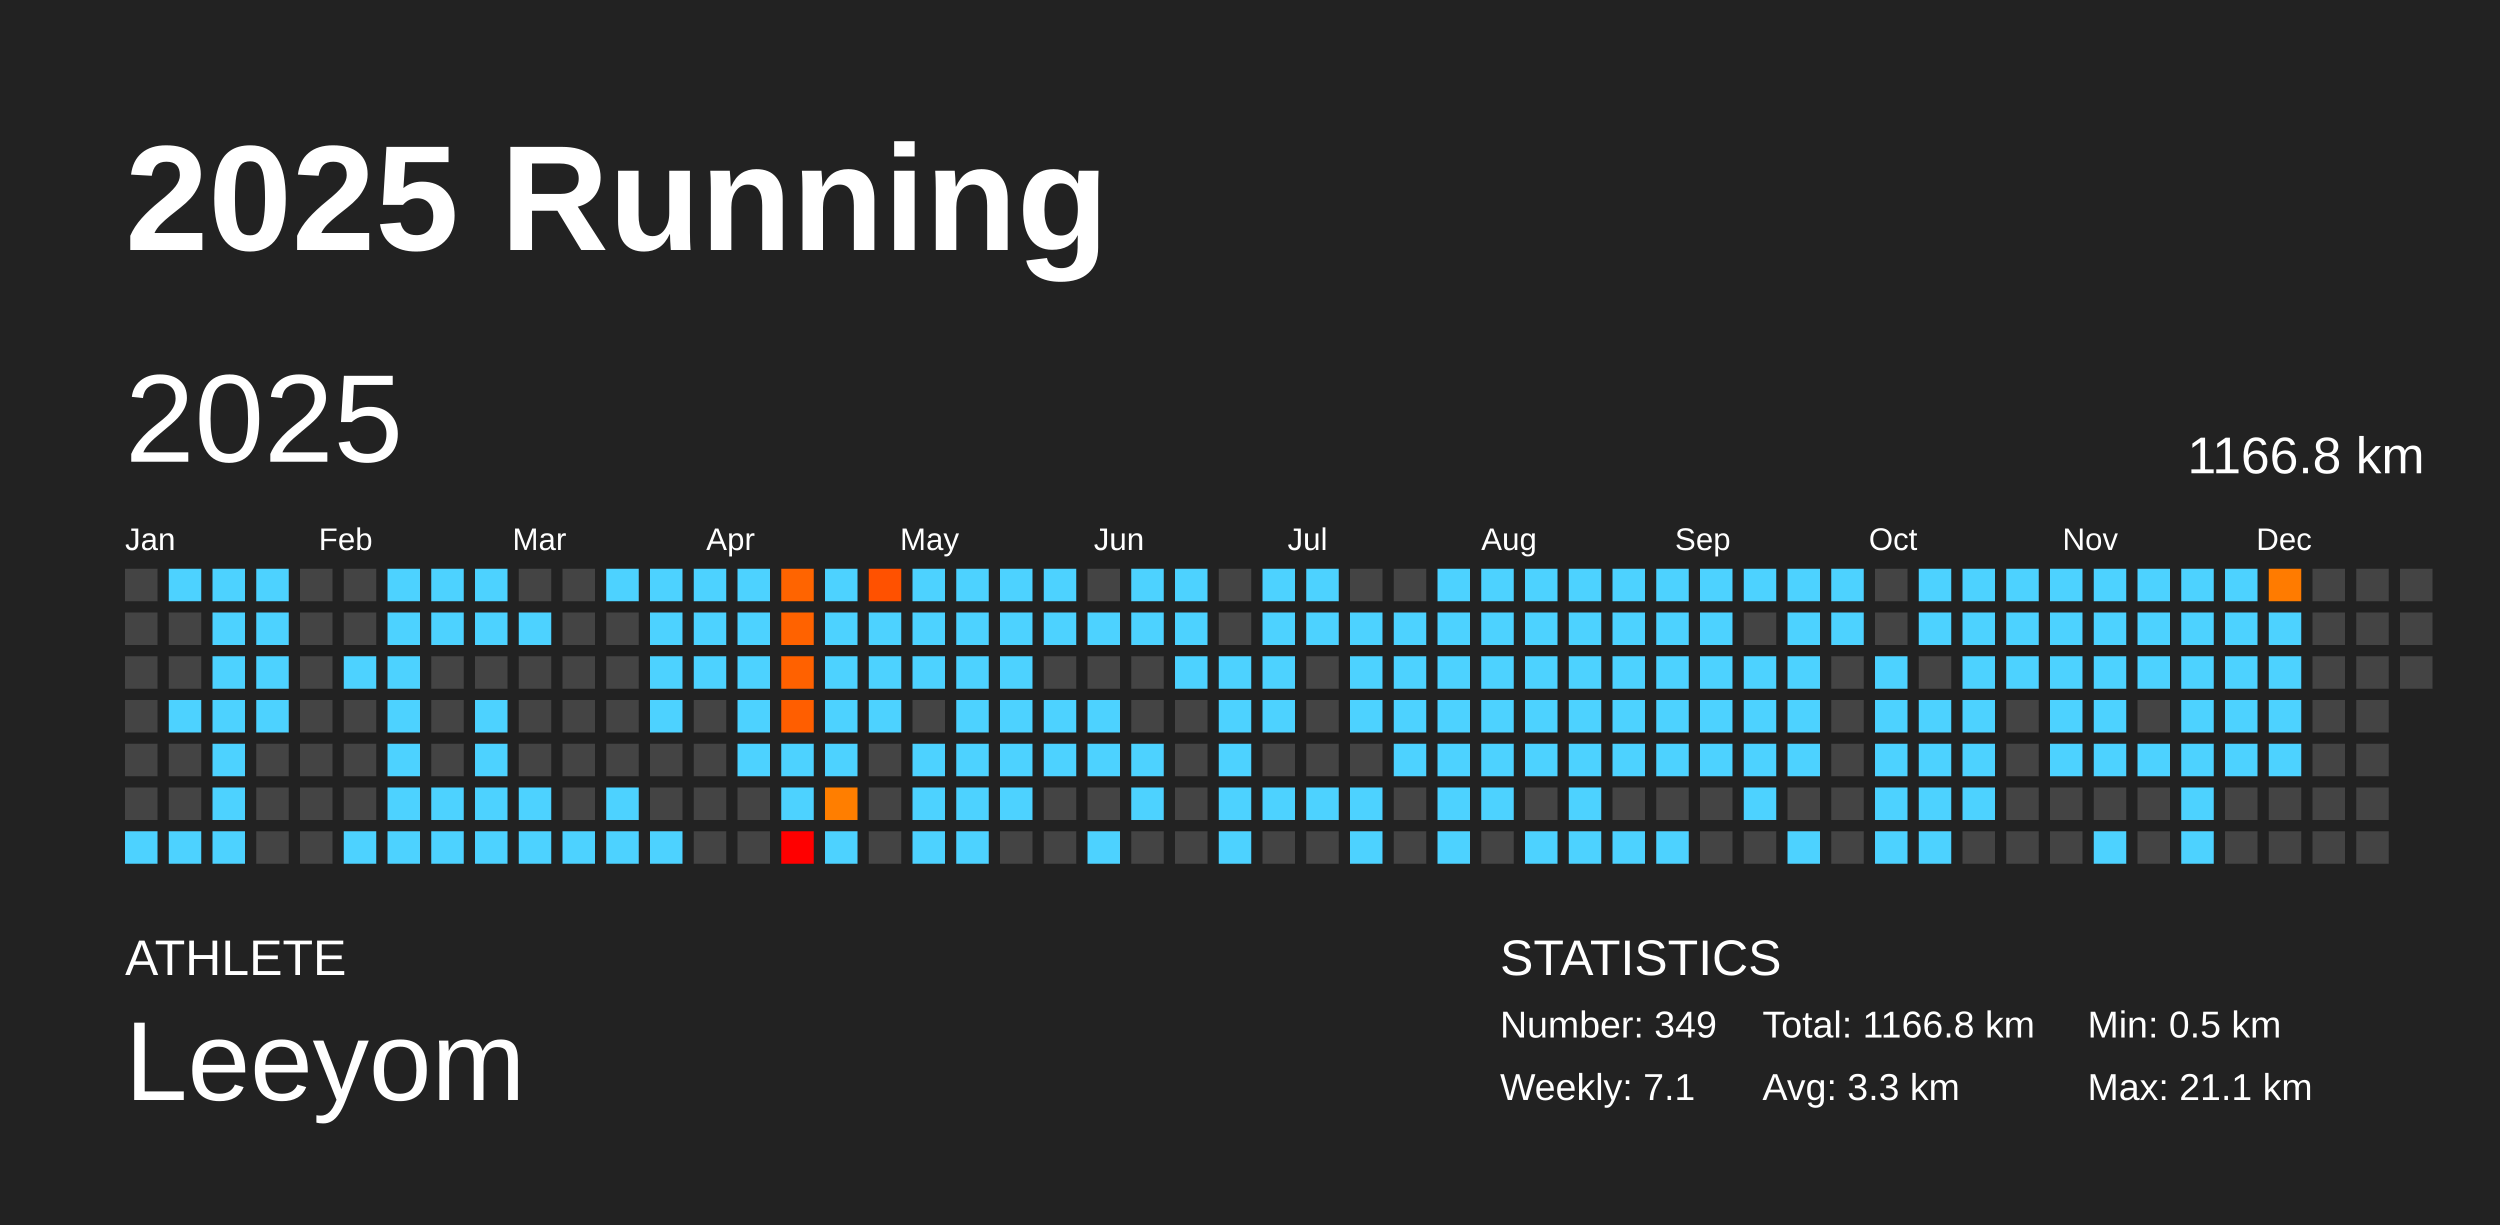
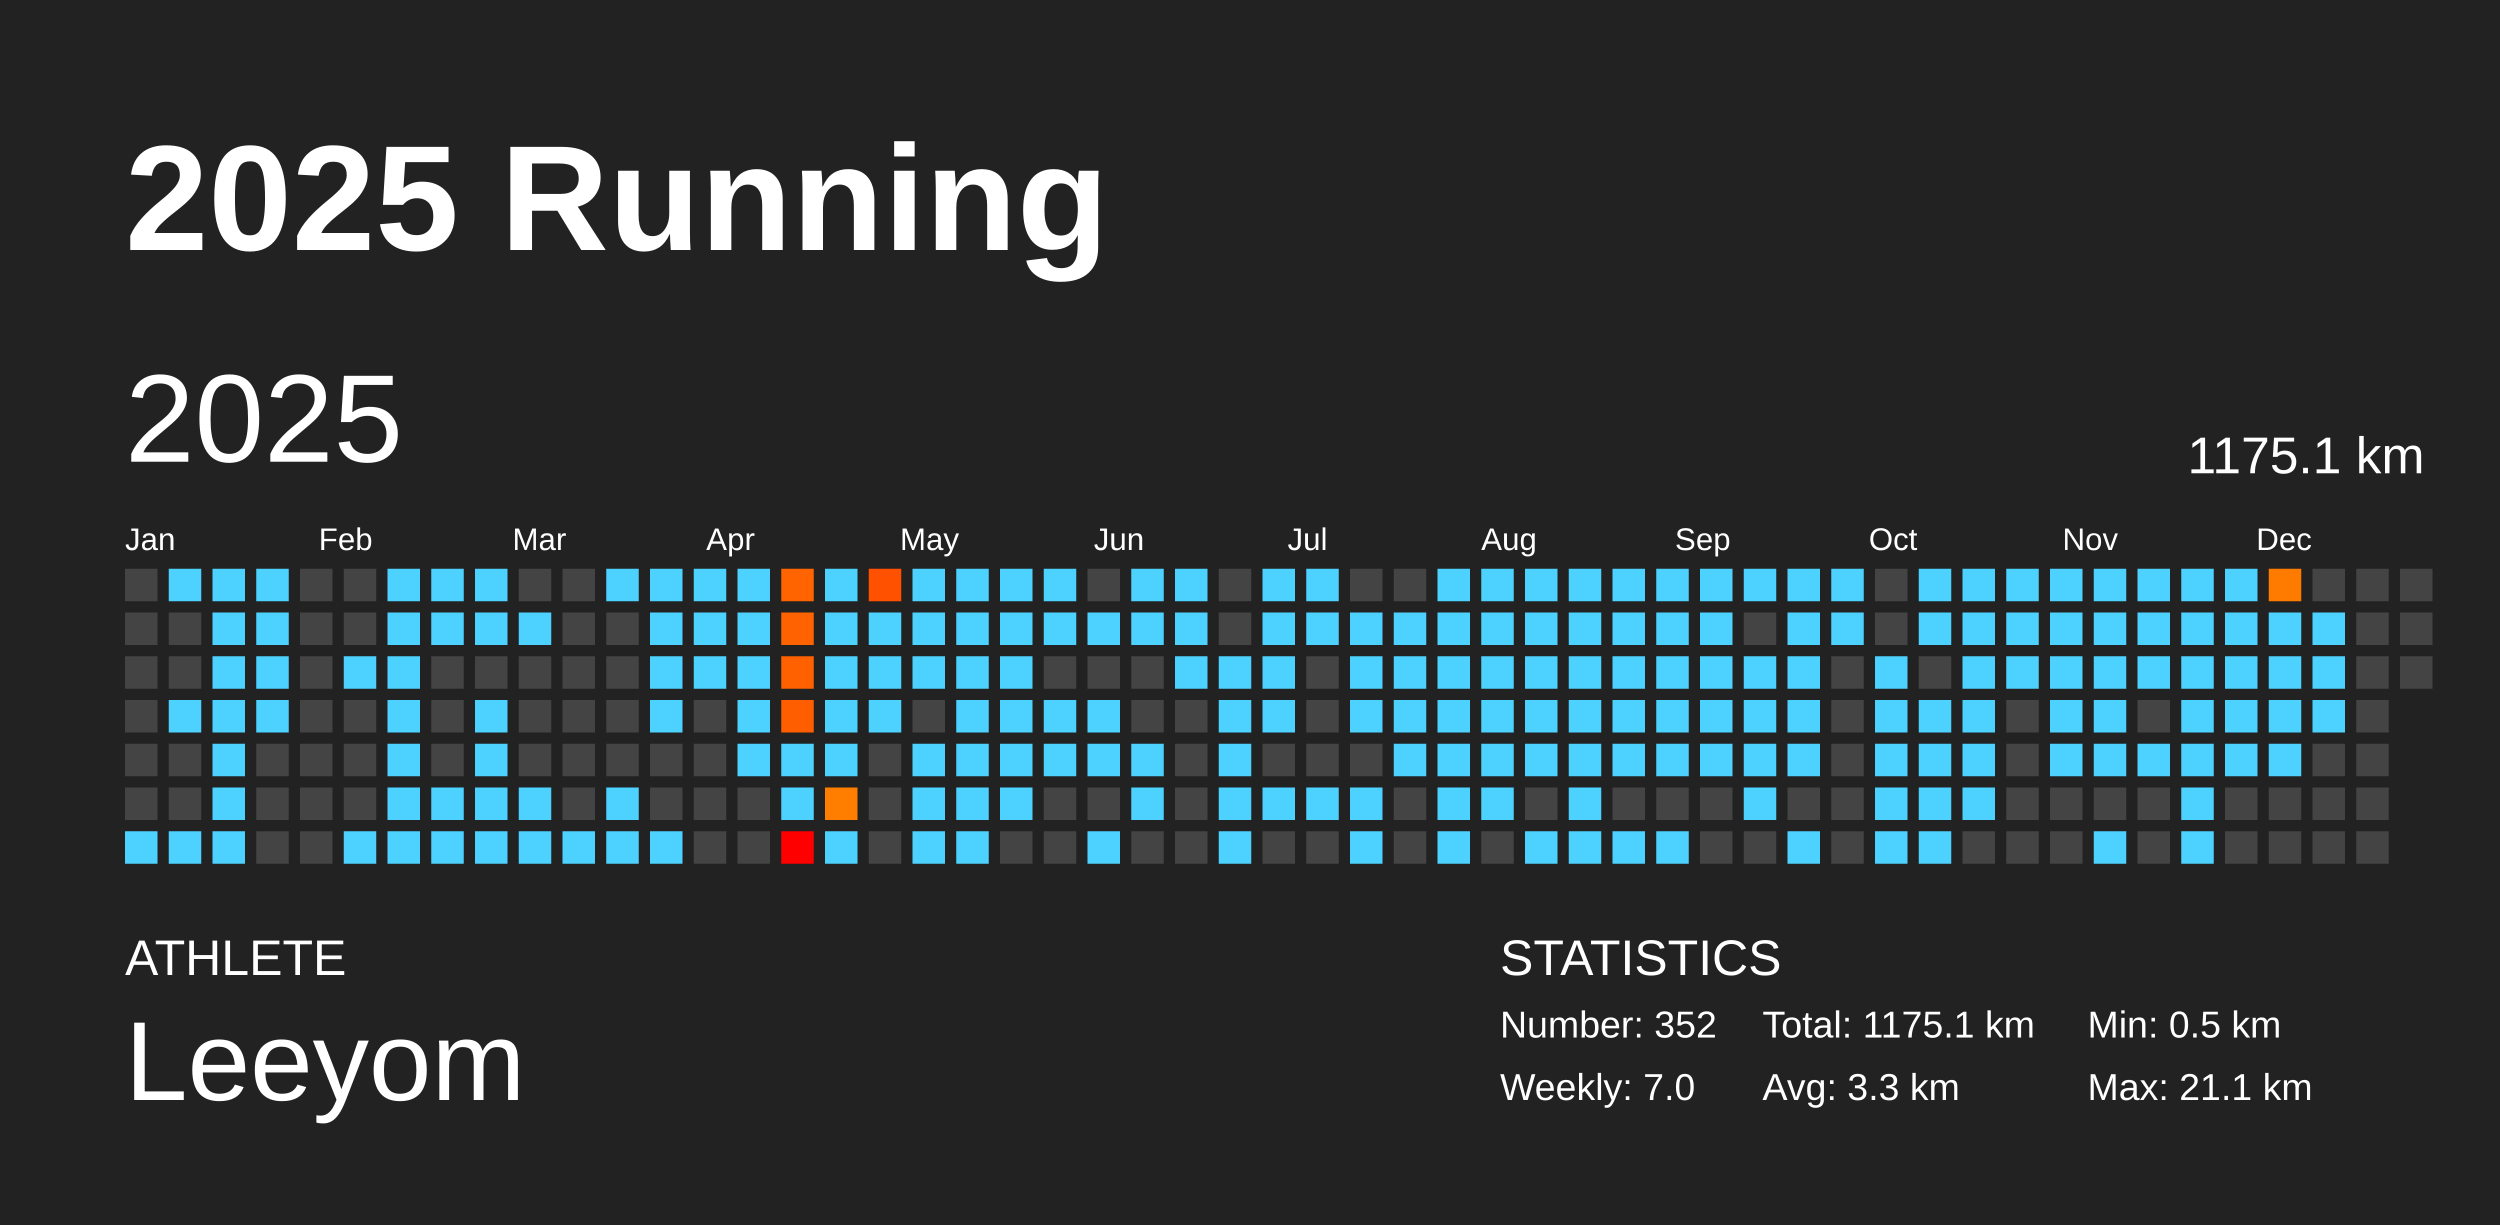
<svg xmlns="http://www.w3.org/2000/svg" baseProfile="full" height="98mm" version="1.1" viewBox="0,0,200,98" width="200mm">
  <defs />
  <rect fill="#222222" height="98" width="200" x="0" y="0" />
  <text fill="#FFFFFF" style="font-size:12px; font-family:Arial; font-weight:bold;" x="10" y="20">2025 Running</text>
  <text fill="#FFFFFF" style="font-size:4px; font-family:Arial" x="10" y="78">ATHLETE</text>
  <text fill="#FFFFFF" style="font-size:9px; font-family:Arial" x="10" y="88">Leeyom</text>
  <text fill="#FFFFFF" style="font-size:4px; font-family:Arial" x="120" y="78">STATISTICS</text>
-   <text fill="#FFFFFF" style="font-size:3px; font-family:Arial" x="120" y="83">Number: 349</text>
-   <text fill="#FFFFFF" style="font-size:3px; font-family:Arial" x="120" y="88">Weekly: 7.1</text>
-   <text fill="#FFFFFF" style="font-size:3px; font-family:Arial" x="141" y="83">Total: 1166.8 km</text>
+   <text fill="#FFFFFF" style="font-size:3px; font-family:Arial" x="120" y="83">Number: 352</text>
+   <text fill="#FFFFFF" style="font-size:3px; font-family:Arial" x="120" y="88">Weekly: 7.0</text>
+   <text fill="#FFFFFF" style="font-size:3px; font-family:Arial" x="141" y="83">Total: 1175.1 km</text>
  <text fill="#FFFFFF" style="font-size:3px; font-family:Arial" x="141" y="88">Avg: 3.3 km</text>
  <text fill="#FFFFFF" style="font-size:3px; font-family:Arial" x="167" y="83">Min: 0.5 km</text>
  <text fill="#FFFFFF" style="font-size:3px; font-family:Arial" x="167" y="88">Max: 21.1 km</text>
  <text dominant-baseline="hanging" fill="#FFFFFF" style="font-size:10.0px; font-family:Arial;" x="10" y="30">2025</text>
-   <text dominant-baseline="hanging" fill="#FFFFFF" style="font-size:4.125px; font-family:Arial;" x="175" y="35">1166.8 km</text>
+   <text dominant-baseline="hanging" fill="#FFFFFF" style="font-size:4.125px; font-family:Arial;" x="175" y="35">1175.1 km</text>
  <text fill="#FFFFFF" style="font-size:2.5px; font-family:Arial" x="10.0" y="44">Jan</text>
  <text fill="#FFFFFF" style="font-size:2.5px; font-family:Arial" x="25.5" y="44">Feb</text>
  <text fill="#FFFFFF" style="font-size:2.5px; font-family:Arial" x="41.0" y="44">Mar</text>
  <text fill="#FFFFFF" style="font-size:2.5px; font-family:Arial" x="56.5" y="44">Apr</text>
  <text fill="#FFFFFF" style="font-size:2.5px; font-family:Arial" x="72.0" y="44">May</text>
  <text fill="#FFFFFF" style="font-size:2.5px; font-family:Arial" x="87.5" y="44">Jun</text>
  <text fill="#FFFFFF" style="font-size:2.5px; font-family:Arial" x="103.0" y="44">Jul</text>
  <text fill="#FFFFFF" style="font-size:2.5px; font-family:Arial" x="118.5" y="44">Aug</text>
  <text fill="#FFFFFF" style="font-size:2.5px; font-family:Arial" x="134.0" y="44">Sep</text>
  <text fill="#FFFFFF" style="font-size:2.5px; font-family:Arial" x="149.5" y="44">Oct</text>
  <text fill="#FFFFFF" style="font-size:2.5px; font-family:Arial" x="165.0" y="44">Nov</text>
  <text fill="#FFFFFF" style="font-size:2.5px; font-family:Arial" x="180.5" y="44">Dec</text>
  <rect fill="#444444" height="2.6" width="2.6" x="10.0" y="45.5" />
  <rect fill="#444444" height="2.6" width="2.6" x="10.0" y="49.0" />
  <rect fill="#444444" height="2.6" width="2.6" x="10.0" y="52.5" />
  <rect fill="#444444" height="2.6" width="2.6" x="10.0" y="56.0" />
  <rect fill="#444444" height="2.6" width="2.6" x="10.0" y="59.5" />
  <rect fill="#444444" height="2.6" width="2.6" x="10.0" y="63.0" />
  <rect fill="#4dd2ff" height="2.6" width="2.6" x="10.0" y="66.5" />
  <rect fill="#4dd2ff" height="2.6" width="2.6" x="13.5" y="45.5" />
  <rect fill="#444444" height="2.6" width="2.6" x="13.5" y="49.0" />
  <rect fill="#444444" height="2.6" width="2.6" x="13.5" y="52.5" />
  <rect fill="#4dd2ff" height="2.6" width="2.6" x="13.5" y="56.0" />
  <rect fill="#444444" height="2.6" width="2.6" x="13.5" y="59.5" />
  <rect fill="#444444" height="2.6" width="2.6" x="13.5" y="63.0" />
  <rect fill="#4dd2ff" height="2.6" width="2.6" x="13.5" y="66.5" />
  <rect fill="#4dd2ff" height="2.6" width="2.6" x="17.0" y="45.5" />
  <rect fill="#4dd2ff" height="2.6" width="2.6" x="17.0" y="49.0" />
  <rect fill="#4dd2ff" height="2.6" width="2.6" x="17.0" y="52.5" />
  <rect fill="#4dd2ff" height="2.6" width="2.6" x="17.0" y="56.0" />
  <rect fill="#4dd2ff" height="2.6" width="2.6" x="17.0" y="59.5" />
  <rect fill="#4dd2ff" height="2.6" width="2.6" x="17.0" y="63.0" />
  <rect fill="#4dd2ff" height="2.6" width="2.6" x="17.0" y="66.5" />
  <rect fill="#4dd2ff" height="2.6" width="2.6" x="20.5" y="45.5" />
  <rect fill="#4dd2ff" height="2.6" width="2.6" x="20.5" y="49.0" />
  <rect fill="#4dd2ff" height="2.6" width="2.6" x="20.5" y="52.5" />
  <rect fill="#4dd2ff" height="2.6" width="2.6" x="20.5" y="56.0" />
  <rect fill="#444444" height="2.6" width="2.6" x="20.5" y="59.5" />
  <rect fill="#444444" height="2.6" width="2.6" x="20.5" y="63.0" />
  <rect fill="#444444" height="2.6" width="2.6" x="20.5" y="66.5" />
  <rect fill="#444444" height="2.6" width="2.6" x="24.0" y="45.5" />
  <rect fill="#444444" height="2.6" width="2.6" x="24.0" y="49.0" />
  <rect fill="#444444" height="2.6" width="2.6" x="24.0" y="52.5" />
  <rect fill="#444444" height="2.6" width="2.6" x="24.0" y="56.0" />
  <rect fill="#444444" height="2.6" width="2.6" x="24.0" y="59.5" />
  <rect fill="#444444" height="2.6" width="2.6" x="24.0" y="63.0" />
  <rect fill="#444444" height="2.6" width="2.6" x="24.0" y="66.5" />
  <rect fill="#444444" height="2.6" width="2.6" x="27.5" y="45.5" />
  <rect fill="#444444" height="2.6" width="2.6" x="27.5" y="49.0" />
  <rect fill="#4dd2ff" height="2.6" width="2.6" x="27.5" y="52.5" />
  <rect fill="#444444" height="2.6" width="2.6" x="27.5" y="56.0" />
  <rect fill="#444444" height="2.6" width="2.6" x="27.5" y="59.5" />
  <rect fill="#444444" height="2.6" width="2.6" x="27.5" y="63.0" />
  <rect fill="#4dd2ff" height="2.6" width="2.6" x="27.5" y="66.5" />
  <rect fill="#4dd2ff" height="2.6" width="2.6" x="31.0" y="45.5" />
  <rect fill="#4dd2ff" height="2.6" width="2.6" x="31.0" y="49.0" />
  <rect fill="#4dd2ff" height="2.6" width="2.6" x="31.0" y="52.5" />
  <rect fill="#4dd2ff" height="2.6" width="2.6" x="31.0" y="56.0" />
  <rect fill="#4dd2ff" height="2.6" width="2.6" x="31.0" y="59.5" />
  <rect fill="#4dd2ff" height="2.6" width="2.6" x="31.0" y="63.0" />
  <rect fill="#4dd2ff" height="2.6" width="2.6" x="31.0" y="66.5" />
  <rect fill="#4dd2ff" height="2.6" width="2.6" x="34.5" y="45.5" />
  <rect fill="#4dd2ff" height="2.6" width="2.6" x="34.5" y="49.0" />
  <rect fill="#444444" height="2.6" width="2.6" x="34.5" y="52.5" />
  <rect fill="#444444" height="2.6" width="2.6" x="34.5" y="56.0" />
  <rect fill="#444444" height="2.6" width="2.6" x="34.5" y="59.5" />
  <rect fill="#4dd2ff" height="2.6" width="2.6" x="34.5" y="63.0" />
  <rect fill="#4dd2ff" height="2.6" width="2.6" x="34.5" y="66.5" />
  <rect fill="#4dd2ff" height="2.6" width="2.6" x="38.0" y="45.5" />
  <rect fill="#4dd2ff" height="2.6" width="2.6" x="38.0" y="49.0" />
  <rect fill="#444444" height="2.6" width="2.6" x="38.0" y="52.5" />
  <rect fill="#4dd2ff" height="2.6" width="2.6" x="38.0" y="56.0" />
  <rect fill="#4dd2ff" height="2.6" width="2.6" x="38.0" y="59.5" />
  <rect fill="#4dd2ff" height="2.6" width="2.6" x="38.0" y="63.0" />
  <rect fill="#4dd2ff" height="2.6" width="2.6" x="38.0" y="66.5" />
  <rect fill="#444444" height="2.6" width="2.6" x="41.5" y="45.5" />
  <rect fill="#4dd2ff" height="2.6" width="2.6" x="41.5" y="49.0" />
  <rect fill="#444444" height="2.6" width="2.6" x="41.5" y="52.5" />
  <rect fill="#444444" height="2.6" width="2.6" x="41.5" y="56.0" />
  <rect fill="#444444" height="2.6" width="2.6" x="41.5" y="59.5" />
  <rect fill="#4dd2ff" height="2.6" width="2.6" x="41.5" y="63.0" />
  <rect fill="#4dd2ff" height="2.6" width="2.6" x="41.5" y="66.5" />
  <rect fill="#444444" height="2.6" width="2.6" x="45.0" y="45.5" />
  <rect fill="#444444" height="2.6" width="2.6" x="45.0" y="49.0" />
  <rect fill="#444444" height="2.6" width="2.6" x="45.0" y="52.5" />
  <rect fill="#444444" height="2.6" width="2.6" x="45.0" y="56.0" />
  <rect fill="#444444" height="2.6" width="2.6" x="45.0" y="59.5" />
  <rect fill="#444444" height="2.6" width="2.6" x="45.0" y="63.0" />
  <rect fill="#4dd2ff" height="2.6" width="2.6" x="45.0" y="66.5" />
  <rect fill="#4dd2ff" height="2.6" width="2.6" x="48.5" y="45.5" />
  <rect fill="#444444" height="2.6" width="2.6" x="48.5" y="49.0" />
  <rect fill="#444444" height="2.6" width="2.6" x="48.5" y="52.5" />
  <rect fill="#444444" height="2.6" width="2.6" x="48.5" y="56.0" />
  <rect fill="#444444" height="2.6" width="2.6" x="48.5" y="59.5" />
  <rect fill="#4dd2ff" height="2.6" width="2.6" x="48.5" y="63.0" />
  <rect fill="#4dd2ff" height="2.6" width="2.6" x="48.5" y="66.5" />
  <rect fill="#4dd2ff" height="2.6" width="2.6" x="52.0" y="45.5" />
  <rect fill="#4dd2ff" height="2.6" width="2.6" x="52.0" y="49.0" />
  <rect fill="#4dd2ff" height="2.6" width="2.6" x="52.0" y="52.5" />
  <rect fill="#4dd2ff" height="2.6" width="2.6" x="52.0" y="56.0" />
  <rect fill="#444444" height="2.6" width="2.6" x="52.0" y="59.5" />
  <rect fill="#444444" height="2.6" width="2.6" x="52.0" y="63.0" />
  <rect fill="#4dd2ff" height="2.6" width="2.6" x="52.0" y="66.5" />
  <rect fill="#4dd2ff" height="2.6" width="2.6" x="55.5" y="45.5" />
  <rect fill="#4dd2ff" height="2.6" width="2.6" x="55.5" y="49.0" />
  <rect fill="#4dd2ff" height="2.6" width="2.6" x="55.5" y="52.5" />
  <rect fill="#444444" height="2.6" width="2.6" x="55.5" y="56.0" />
  <rect fill="#444444" height="2.6" width="2.6" x="55.5" y="59.5" />
  <rect fill="#444444" height="2.6" width="2.6" x="55.5" y="63.0" />
  <rect fill="#444444" height="2.6" width="2.6" x="55.5" y="66.5" />
  <rect fill="#4dd2ff" height="2.6" width="2.6" x="59.0" y="45.5" />
  <rect fill="#4dd2ff" height="2.6" width="2.6" x="59.0" y="49.0" />
  <rect fill="#4dd2ff" height="2.6" width="2.6" x="59.0" y="52.5" />
  <rect fill="#4dd2ff" height="2.6" width="2.6" x="59.0" y="56.0" />
  <rect fill="#4dd2ff" height="2.6" width="2.6" x="59.0" y="59.5" />
  <rect fill="#444444" height="2.6" width="2.6" x="59.0" y="63.0" />
  <rect fill="#444444" height="2.6" width="2.6" x="59.0" y="66.5" />
  <rect fill="#ff6400" height="2.6" width="2.6" x="62.5" y="45.5" />
  <rect fill="#ff6200" height="2.6" width="2.6" x="62.5" y="49.0" />
  <rect fill="#ff6100" height="2.6" width="2.6" x="62.5" y="52.5" />
  <rect fill="#ff5e00" height="2.6" width="2.6" x="62.5" y="56.0" />
  <rect fill="#4dd2ff" height="2.6" width="2.6" x="62.5" y="59.5" />
  <rect fill="#4dd2ff" height="2.6" width="2.6" x="62.5" y="63.0" />
  <rect fill="red" height="2.6" width="2.6" x="62.5" y="66.5" />
  <rect fill="#4dd2ff" height="2.6" width="2.6" x="66.0" y="45.5" />
  <rect fill="#4dd2ff" height="2.6" width="2.6" x="66.0" y="49.0" />
  <rect fill="#4dd2ff" height="2.6" width="2.6" x="66.0" y="52.5" />
  <rect fill="#4dd2ff" height="2.6" width="2.6" x="66.0" y="56.0" />
  <rect fill="#4dd2ff" height="2.6" width="2.6" x="66.0" y="59.5" />
  <rect fill="#ff7e00" height="2.6" width="2.6" x="66.0" y="63.0" />
  <rect fill="#4dd2ff" height="2.6" width="2.6" x="66.0" y="66.5" />
  <rect fill="#ff5100" height="2.6" width="2.6" x="69.5" y="45.5" />
  <rect fill="#4dd2ff" height="2.6" width="2.6" x="69.5" y="49.0" />
  <rect fill="#4dd2ff" height="2.6" width="2.6" x="69.5" y="52.5" />
  <rect fill="#4dd2ff" height="2.6" width="2.6" x="69.5" y="56.0" />
  <rect fill="#444444" height="2.6" width="2.6" x="69.5" y="59.5" />
  <rect fill="#444444" height="2.6" width="2.6" x="69.5" y="63.0" />
  <rect fill="#444444" height="2.6" width="2.6" x="69.5" y="66.5" />
  <rect fill="#4dd2ff" height="2.6" width="2.6" x="73.0" y="45.5" />
  <rect fill="#4dd2ff" height="2.6" width="2.6" x="73.0" y="49.0" />
  <rect fill="#4dd2ff" height="2.6" width="2.6" x="73.0" y="52.5" />
  <rect fill="#444444" height="2.6" width="2.6" x="73.0" y="56.0" />
  <rect fill="#4dd2ff" height="2.6" width="2.6" x="73.0" y="59.5" />
  <rect fill="#4dd2ff" height="2.6" width="2.6" x="73.0" y="63.0" />
  <rect fill="#4dd2ff" height="2.6" width="2.6" x="73.0" y="66.5" />
  <rect fill="#4dd2ff" height="2.6" width="2.6" x="76.5" y="45.5" />
  <rect fill="#4dd2ff" height="2.6" width="2.6" x="76.5" y="49.0" />
  <rect fill="#4dd2ff" height="2.6" width="2.6" x="76.5" y="52.5" />
  <rect fill="#4dd2ff" height="2.6" width="2.6" x="76.5" y="56.0" />
  <rect fill="#4dd2ff" height="2.6" width="2.6" x="76.5" y="59.5" />
  <rect fill="#4dd2ff" height="2.6" width="2.6" x="76.5" y="63.0" />
  <rect fill="#4dd2ff" height="2.6" width="2.6" x="76.5" y="66.5" />
  <rect fill="#4dd2ff" height="2.6" width="2.6" x="80.0" y="45.5" />
  <rect fill="#4dd2ff" height="2.6" width="2.6" x="80.0" y="49.0" />
  <rect fill="#4dd2ff" height="2.6" width="2.6" x="80.0" y="52.5" />
  <rect fill="#4dd2ff" height="2.6" width="2.6" x="80.0" y="56.0" />
  <rect fill="#4dd2ff" height="2.6" width="2.6" x="80.0" y="59.5" />
  <rect fill="#4dd2ff" height="2.6" width="2.6" x="80.0" y="63.0" />
  <rect fill="#444444" height="2.6" width="2.6" x="80.0" y="66.5" />
  <rect fill="#4dd2ff" height="2.6" width="2.6" x="83.5" y="45.5" />
  <rect fill="#4dd2ff" height="2.6" width="2.6" x="83.5" y="49.0" />
  <rect fill="#444444" height="2.6" width="2.6" x="83.5" y="52.5" />
  <rect fill="#4dd2ff" height="2.6" width="2.6" x="83.5" y="56.0" />
  <rect fill="#4dd2ff" height="2.6" width="2.6" x="83.5" y="59.5" />
  <rect fill="#444444" height="2.6" width="2.6" x="83.5" y="63.0" />
  <rect fill="#444444" height="2.6" width="2.6" x="83.5" y="66.5" />
  <rect fill="#444444" height="2.6" width="2.6" x="87.0" y="45.5" />
  <rect fill="#4dd2ff" height="2.6" width="2.6" x="87.0" y="49.0" />
  <rect fill="#444444" height="2.6" width="2.6" x="87.0" y="52.5" />
  <rect fill="#4dd2ff" height="2.6" width="2.6" x="87.0" y="56.0" />
  <rect fill="#4dd2ff" height="2.6" width="2.6" x="87.0" y="59.5" />
  <rect fill="#444444" height="2.6" width="2.6" x="87.0" y="63.0" />
  <rect fill="#4dd2ff" height="2.6" width="2.6" x="87.0" y="66.5" />
  <rect fill="#4dd2ff" height="2.6" width="2.6" x="90.5" y="45.5" />
  <rect fill="#4dd2ff" height="2.6" width="2.6" x="90.5" y="49.0" />
  <rect fill="#444444" height="2.6" width="2.6" x="90.5" y="52.5" />
  <rect fill="#444444" height="2.6" width="2.6" x="90.5" y="56.0" />
  <rect fill="#4dd2ff" height="2.6" width="2.6" x="90.5" y="59.5" />
  <rect fill="#4dd2ff" height="2.6" width="2.6" x="90.5" y="63.0" />
  <rect fill="#444444" height="2.6" width="2.6" x="90.5" y="66.5" />
  <rect fill="#4dd2ff" height="2.6" width="2.6" x="94.0" y="45.5" />
  <rect fill="#4dd2ff" height="2.6" width="2.6" x="94.0" y="49.0" />
  <rect fill="#4dd2ff" height="2.6" width="2.6" x="94.0" y="52.5" />
  <rect fill="#444444" height="2.6" width="2.6" x="94.0" y="56.0" />
  <rect fill="#444444" height="2.6" width="2.6" x="94.0" y="59.5" />
  <rect fill="#444444" height="2.6" width="2.6" x="94.0" y="63.0" />
  <rect fill="#444444" height="2.6" width="2.6" x="94.0" y="66.5" />
  <rect fill="#444444" height="2.6" width="2.6" x="97.5" y="45.5" />
  <rect fill="#444444" height="2.6" width="2.6" x="97.5" y="49.0" />
  <rect fill="#4dd2ff" height="2.6" width="2.6" x="97.5" y="52.5" />
  <rect fill="#4dd2ff" height="2.6" width="2.6" x="97.5" y="56.0" />
  <rect fill="#4dd2ff" height="2.6" width="2.6" x="97.5" y="59.5" />
  <rect fill="#4dd2ff" height="2.6" width="2.6" x="97.5" y="63.0" />
  <rect fill="#4dd2ff" height="2.6" width="2.6" x="97.5" y="66.5" />
  <rect fill="#4dd2ff" height="2.6" width="2.6" x="101.0" y="45.5" />
  <rect fill="#4dd2ff" height="2.6" width="2.6" x="101.0" y="49.0" />
  <rect fill="#4dd2ff" height="2.6" width="2.6" x="101.0" y="52.5" />
  <rect fill="#4dd2ff" height="2.6" width="2.6" x="101.0" y="56.0" />
  <rect fill="#444444" height="2.6" width="2.6" x="101.0" y="59.5" />
  <rect fill="#4dd2ff" height="2.6" width="2.6" x="101.0" y="63.0" />
  <rect fill="#444444" height="2.6" width="2.6" x="101.0" y="66.5" />
  <rect fill="#4dd2ff" height="2.6" width="2.6" x="104.5" y="45.5" />
  <rect fill="#4dd2ff" height="2.6" width="2.6" x="104.5" y="49.0" />
  <rect fill="#444444" height="2.6" width="2.6" x="104.5" y="52.5" />
  <rect fill="#444444" height="2.6" width="2.6" x="104.5" y="56.0" />
  <rect fill="#444444" height="2.6" width="2.6" x="104.5" y="59.5" />
  <rect fill="#4dd2ff" height="2.6" width="2.6" x="104.5" y="63.0" />
  <rect fill="#444444" height="2.6" width="2.6" x="104.5" y="66.5" />
  <rect fill="#444444" height="2.6" width="2.6" x="108.0" y="45.5" />
  <rect fill="#4dd2ff" height="2.6" width="2.6" x="108.0" y="49.0" />
  <rect fill="#4dd2ff" height="2.6" width="2.6" x="108.0" y="52.5" />
  <rect fill="#4dd2ff" height="2.6" width="2.6" x="108.0" y="56.0" />
  <rect fill="#444444" height="2.6" width="2.6" x="108.0" y="59.5" />
  <rect fill="#4dd2ff" height="2.6" width="2.6" x="108.0" y="63.0" />
  <rect fill="#4dd2ff" height="2.6" width="2.6" x="108.0" y="66.5" />
  <rect fill="#444444" height="2.6" width="2.6" x="111.5" y="45.5" />
  <rect fill="#4dd2ff" height="2.6" width="2.6" x="111.5" y="49.0" />
  <rect fill="#4dd2ff" height="2.6" width="2.6" x="111.5" y="52.5" />
  <rect fill="#4dd2ff" height="2.6" width="2.6" x="111.5" y="56.0" />
  <rect fill="#4dd2ff" height="2.6" width="2.6" x="111.5" y="59.5" />
  <rect fill="#444444" height="2.6" width="2.6" x="111.5" y="63.0" />
  <rect fill="#444444" height="2.6" width="2.6" x="111.5" y="66.5" />
  <rect fill="#4dd2ff" height="2.6" width="2.6" x="115.0" y="45.5" />
  <rect fill="#4dd2ff" height="2.6" width="2.6" x="115.0" y="49.0" />
  <rect fill="#4dd2ff" height="2.6" width="2.6" x="115.0" y="52.5" />
  <rect fill="#4dd2ff" height="2.6" width="2.6" x="115.0" y="56.0" />
  <rect fill="#4dd2ff" height="2.6" width="2.6" x="115.0" y="59.5" />
  <rect fill="#4dd2ff" height="2.6" width="2.6" x="115.0" y="63.0" />
  <rect fill="#4dd2ff" height="2.6" width="2.6" x="115.0" y="66.5" />
  <rect fill="#4dd2ff" height="2.6" width="2.6" x="118.5" y="45.5" />
  <rect fill="#4dd2ff" height="2.6" width="2.6" x="118.5" y="49.0" />
  <rect fill="#4dd2ff" height="2.6" width="2.6" x="118.5" y="52.5" />
  <rect fill="#4dd2ff" height="2.6" width="2.6" x="118.5" y="56.0" />
  <rect fill="#4dd2ff" height="2.6" width="2.6" x="118.5" y="59.5" />
  <rect fill="#4dd2ff" height="2.6" width="2.6" x="118.5" y="63.0" />
  <rect fill="#444444" height="2.6" width="2.6" x="118.5" y="66.5" />
  <rect fill="#4dd2ff" height="2.6" width="2.6" x="122.0" y="45.5" />
  <rect fill="#4dd2ff" height="2.6" width="2.6" x="122.0" y="49.0" />
  <rect fill="#4dd2ff" height="2.6" width="2.6" x="122.0" y="52.5" />
  <rect fill="#4dd2ff" height="2.6" width="2.6" x="122.0" y="56.0" />
  <rect fill="#4dd2ff" height="2.6" width="2.6" x="122.0" y="59.5" />
  <rect fill="#444444" height="2.6" width="2.6" x="122.0" y="63.0" />
  <rect fill="#4dd2ff" height="2.6" width="2.6" x="122.0" y="66.5" />
  <rect fill="#4dd2ff" height="2.6" width="2.6" x="125.5" y="45.5" />
  <rect fill="#4dd2ff" height="2.6" width="2.6" x="125.5" y="49.0" />
  <rect fill="#4dd2ff" height="2.6" width="2.6" x="125.5" y="52.5" />
  <rect fill="#4dd2ff" height="2.6" width="2.6" x="125.5" y="56.0" />
  <rect fill="#4dd2ff" height="2.6" width="2.6" x="125.5" y="59.5" />
  <rect fill="#4dd2ff" height="2.6" width="2.6" x="125.5" y="63.0" />
  <rect fill="#4dd2ff" height="2.6" width="2.6" x="125.5" y="66.5" />
  <rect fill="#4dd2ff" height="2.6" width="2.6" x="129.0" y="45.5" />
  <rect fill="#4dd2ff" height="2.6" width="2.6" x="129.0" y="49.0" />
  <rect fill="#4dd2ff" height="2.6" width="2.6" x="129.0" y="52.5" />
  <rect fill="#4dd2ff" height="2.6" width="2.6" x="129.0" y="56.0" />
  <rect fill="#4dd2ff" height="2.6" width="2.6" x="129.0" y="59.5" />
  <rect fill="#444444" height="2.6" width="2.6" x="129.0" y="63.0" />
  <rect fill="#4dd2ff" height="2.6" width="2.6" x="129.0" y="66.5" />
  <rect fill="#4dd2ff" height="2.6" width="2.6" x="132.5" y="45.5" />
  <rect fill="#4dd2ff" height="2.6" width="2.6" x="132.5" y="49.0" />
  <rect fill="#4dd2ff" height="2.6" width="2.6" x="132.5" y="52.5" />
  <rect fill="#4dd2ff" height="2.6" width="2.6" x="132.5" y="56.0" />
  <rect fill="#4dd2ff" height="2.6" width="2.6" x="132.5" y="59.5" />
  <rect fill="#444444" height="2.6" width="2.6" x="132.5" y="63.0" />
  <rect fill="#4dd2ff" height="2.6" width="2.6" x="132.5" y="66.5" />
  <rect fill="#4dd2ff" height="2.6" width="2.6" x="136.0" y="45.5" />
  <rect fill="#4dd2ff" height="2.6" width="2.6" x="136.0" y="49.0" />
  <rect fill="#4dd2ff" height="2.6" width="2.6" x="136.0" y="52.5" />
  <rect fill="#4dd2ff" height="2.6" width="2.6" x="136.0" y="56.0" />
  <rect fill="#4dd2ff" height="2.6" width="2.6" x="136.0" y="59.5" />
  <rect fill="#444444" height="2.6" width="2.6" x="136.0" y="63.0" />
  <rect fill="#444444" height="2.6" width="2.6" x="136.0" y="66.5" />
  <rect fill="#4dd2ff" height="2.6" width="2.6" x="139.5" y="45.5" />
  <rect fill="#444444" height="2.6" width="2.6" x="139.5" y="49.0" />
  <rect fill="#4dd2ff" height="2.6" width="2.6" x="139.5" y="52.5" />
  <rect fill="#4dd2ff" height="2.6" width="2.6" x="139.5" y="56.0" />
  <rect fill="#4dd2ff" height="2.6" width="2.6" x="139.5" y="59.5" />
  <rect fill="#4dd2ff" height="2.6" width="2.6" x="139.5" y="63.0" />
  <rect fill="#444444" height="2.6" width="2.6" x="139.5" y="66.5" />
  <rect fill="#4dd2ff" height="2.6" width="2.6" x="143.0" y="45.5" />
  <rect fill="#4dd2ff" height="2.6" width="2.6" x="143.0" y="49.0" />
  <rect fill="#4dd2ff" height="2.6" width="2.6" x="143.0" y="52.5" />
  <rect fill="#4dd2ff" height="2.6" width="2.6" x="143.0" y="56.0" />
  <rect fill="#4dd2ff" height="2.6" width="2.6" x="143.0" y="59.5" />
  <rect fill="#444444" height="2.6" width="2.6" x="143.0" y="63.0" />
  <rect fill="#4dd2ff" height="2.6" width="2.6" x="143.0" y="66.5" />
  <rect fill="#4dd2ff" height="2.6" width="2.6" x="146.5" y="45.5" />
  <rect fill="#4dd2ff" height="2.6" width="2.6" x="146.5" y="49.0" />
  <rect fill="#444444" height="2.6" width="2.6" x="146.5" y="52.5" />
  <rect fill="#444444" height="2.6" width="2.6" x="146.5" y="56.0" />
  <rect fill="#444444" height="2.6" width="2.6" x="146.5" y="59.5" />
  <rect fill="#444444" height="2.6" width="2.6" x="146.5" y="63.0" />
  <rect fill="#444444" height="2.6" width="2.6" x="146.5" y="66.5" />
  <rect fill="#444444" height="2.6" width="2.6" x="150.0" y="45.5" />
  <rect fill="#444444" height="2.6" width="2.6" x="150.0" y="49.0" />
  <rect fill="#4dd2ff" height="2.6" width="2.6" x="150.0" y="52.5" />
  <rect fill="#4dd2ff" height="2.6" width="2.6" x="150.0" y="56.0" />
  <rect fill="#4dd2ff" height="2.6" width="2.6" x="150.0" y="59.5" />
  <rect fill="#4dd2ff" height="2.6" width="2.6" x="150.0" y="63.0" />
  <rect fill="#4dd2ff" height="2.6" width="2.6" x="150.0" y="66.5" />
  <rect fill="#4dd2ff" height="2.6" width="2.6" x="153.5" y="45.5" />
  <rect fill="#4dd2ff" height="2.6" width="2.6" x="153.5" y="49.0" />
  <rect fill="#444444" height="2.6" width="2.6" x="153.5" y="52.5" />
  <rect fill="#4dd2ff" height="2.6" width="2.6" x="153.5" y="56.0" />
  <rect fill="#4dd2ff" height="2.6" width="2.6" x="153.5" y="59.5" />
  <rect fill="#4dd2ff" height="2.6" width="2.6" x="153.5" y="63.0" />
  <rect fill="#4dd2ff" height="2.6" width="2.6" x="153.5" y="66.5" />
  <rect fill="#4dd2ff" height="2.6" width="2.6" x="157.0" y="45.5" />
  <rect fill="#4dd2ff" height="2.6" width="2.6" x="157.0" y="49.0" />
  <rect fill="#4dd2ff" height="2.6" width="2.6" x="157.0" y="52.5" />
  <rect fill="#4dd2ff" height="2.6" width="2.6" x="157.0" y="56.0" />
  <rect fill="#4dd2ff" height="2.6" width="2.6" x="157.0" y="59.5" />
  <rect fill="#4dd2ff" height="2.6" width="2.6" x="157.0" y="63.0" />
  <rect fill="#444444" height="2.6" width="2.6" x="157.0" y="66.5" />
  <rect fill="#4dd2ff" height="2.6" width="2.6" x="160.5" y="45.5" />
  <rect fill="#4dd2ff" height="2.6" width="2.6" x="160.5" y="49.0" />
  <rect fill="#4dd2ff" height="2.6" width="2.6" x="160.5" y="52.5" />
  <rect fill="#444444" height="2.6" width="2.6" x="160.5" y="56.0" />
  <rect fill="#444444" height="2.6" width="2.6" x="160.5" y="59.5" />
  <rect fill="#444444" height="2.6" width="2.6" x="160.5" y="63.0" />
  <rect fill="#444444" height="2.6" width="2.6" x="160.5" y="66.5" />
  <rect fill="#4dd2ff" height="2.6" width="2.6" x="164.0" y="45.5" />
  <rect fill="#4dd2ff" height="2.6" width="2.6" x="164.0" y="49.0" />
  <rect fill="#4dd2ff" height="2.6" width="2.6" x="164.0" y="52.5" />
  <rect fill="#4dd2ff" height="2.6" width="2.6" x="164.0" y="56.0" />
  <rect fill="#4dd2ff" height="2.6" width="2.6" x="164.0" y="59.5" />
  <rect fill="#444444" height="2.6" width="2.6" x="164.0" y="63.0" />
  <rect fill="#444444" height="2.6" width="2.6" x="164.0" y="66.5" />
  <rect fill="#4dd2ff" height="2.6" width="2.6" x="167.5" y="45.5" />
  <rect fill="#4dd2ff" height="2.6" width="2.6" x="167.5" y="49.0" />
  <rect fill="#4dd2ff" height="2.6" width="2.6" x="167.5" y="52.5" />
  <rect fill="#4dd2ff" height="2.6" width="2.6" x="167.5" y="56.0" />
  <rect fill="#4dd2ff" height="2.6" width="2.6" x="167.5" y="59.5" />
  <rect fill="#444444" height="2.6" width="2.6" x="167.5" y="63.0" />
  <rect fill="#4dd2ff" height="2.6" width="2.6" x="167.5" y="66.5" />
  <rect fill="#4dd2ff" height="2.6" width="2.6" x="171.0" y="45.5" />
  <rect fill="#4dd2ff" height="2.6" width="2.6" x="171.0" y="49.0" />
  <rect fill="#4dd2ff" height="2.6" width="2.6" x="171.0" y="52.5" />
  <rect fill="#444444" height="2.6" width="2.6" x="171.0" y="56.0" />
  <rect fill="#4dd2ff" height="2.6" width="2.6" x="171.0" y="59.5" />
  <rect fill="#444444" height="2.6" width="2.6" x="171.0" y="63.0" />
  <rect fill="#444444" height="2.6" width="2.6" x="171.0" y="66.5" />
  <rect fill="#4dd2ff" height="2.6" width="2.6" x="174.5" y="45.5" />
  <rect fill="#4dd2ff" height="2.6" width="2.6" x="174.5" y="49.0" />
  <rect fill="#4dd2ff" height="2.6" width="2.6" x="174.5" y="52.5" />
  <rect fill="#4dd2ff" height="2.6" width="2.6" x="174.5" y="56.0" />
  <rect fill="#4dd2ff" height="2.6" width="2.6" x="174.5" y="59.5" />
  <rect fill="#4dd2ff" height="2.6" width="2.6" x="174.5" y="63.0" />
  <rect fill="#4dd2ff" height="2.6" width="2.6" x="174.5" y="66.5" />
  <rect fill="#4dd2ff" height="2.6" width="2.6" x="178.0" y="45.5" />
  <rect fill="#4dd2ff" height="2.6" width="2.6" x="178.0" y="49.0" />
  <rect fill="#4dd2ff" height="2.6" width="2.6" x="178.0" y="52.5" />
  <rect fill="#4dd2ff" height="2.6" width="2.6" x="178.0" y="56.0" />
  <rect fill="#4dd2ff" height="2.6" width="2.6" x="178.0" y="59.5" />
  <rect fill="#444444" height="2.6" width="2.6" x="178.0" y="63.0" />
  <rect fill="#444444" height="2.6" width="2.6" x="178.0" y="66.5" />
  <rect fill="#ff7b00" height="2.6" width="2.6" x="181.5" y="45.5" />
  <rect fill="#4dd2ff" height="2.6" width="2.6" x="181.5" y="49.0" />
  <rect fill="#4dd2ff" height="2.6" width="2.6" x="181.5" y="52.5" />
  <rect fill="#4dd2ff" height="2.6" width="2.6" x="181.5" y="56.0" />
  <rect fill="#4dd2ff" height="2.6" width="2.6" x="181.5" y="59.5" />
  <rect fill="#444444" height="2.6" width="2.6" x="181.5" y="63.0" />
  <rect fill="#444444" height="2.6" width="2.6" x="181.5" y="66.5" />
  <rect fill="#444444" height="2.6" width="2.6" x="185.0" y="45.5" />
-   <rect fill="#444444" height="2.6" width="2.6" x="185.0" y="49.0" />
-   <rect fill="#444444" height="2.6" width="2.6" x="185.0" y="52.5" />
-   <rect fill="#444444" height="2.6" width="2.6" x="185.0" y="56.0" />
+   <rect fill="#4dd2ff" height="2.6" width="2.6" x="185.0" y="49.0" />
+   <rect fill="#4dd2ff" height="2.6" width="2.6" x="185.0" y="52.5" />
+   <rect fill="#4dd2ff" height="2.6" width="2.6" x="185.0" y="56.0" />
  <rect fill="#444444" height="2.6" width="2.6" x="185.0" y="59.5" />
  <rect fill="#444444" height="2.6" width="2.6" x="185.0" y="63.0" />
  <rect fill="#444444" height="2.6" width="2.6" x="185.0" y="66.5" />
  <rect fill="#444444" height="2.6" width="2.6" x="188.5" y="45.5" />
  <rect fill="#444444" height="2.6" width="2.6" x="188.5" y="49.0" />
  <rect fill="#444444" height="2.6" width="2.6" x="188.5" y="52.5" />
  <rect fill="#444444" height="2.6" width="2.6" x="188.5" y="56.0" />
  <rect fill="#444444" height="2.6" width="2.6" x="188.5" y="59.5" />
  <rect fill="#444444" height="2.6" width="2.6" x="188.5" y="63.0" />
  <rect fill="#444444" height="2.6" width="2.6" x="188.5" y="66.5" />
  <rect fill="#444444" height="2.6" width="2.6" x="192.0" y="45.5" />
  <rect fill="#444444" height="2.6" width="2.6" x="192.0" y="49.0" />
  <rect fill="#444444" height="2.6" width="2.6" x="192.0" y="52.5" />
</svg>
